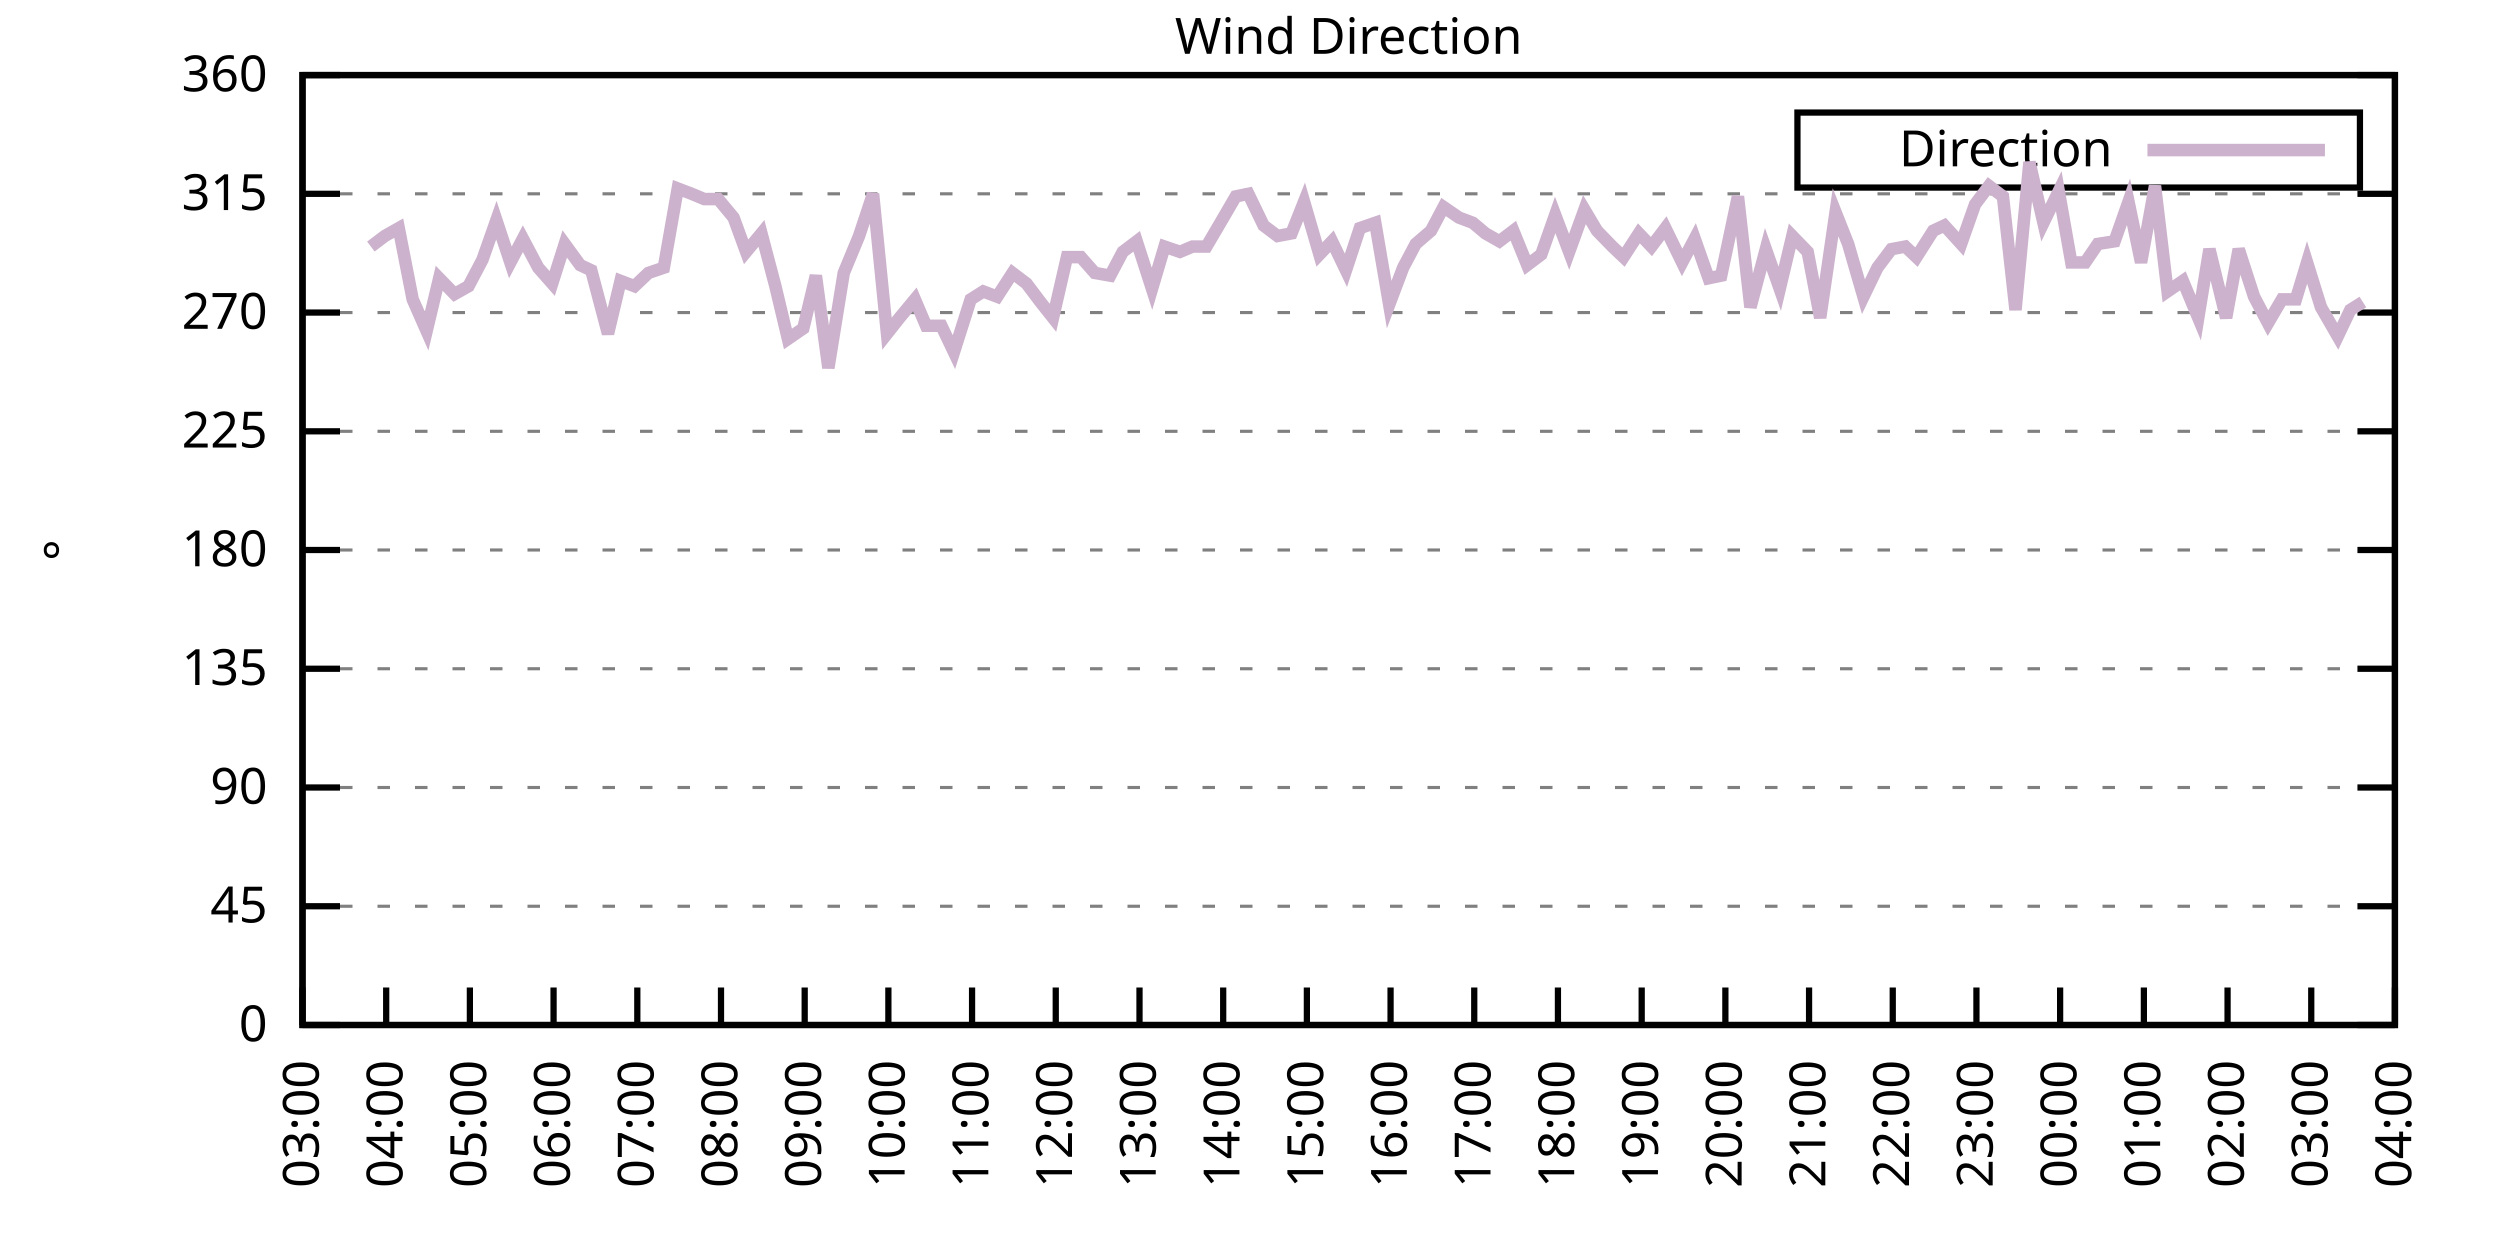
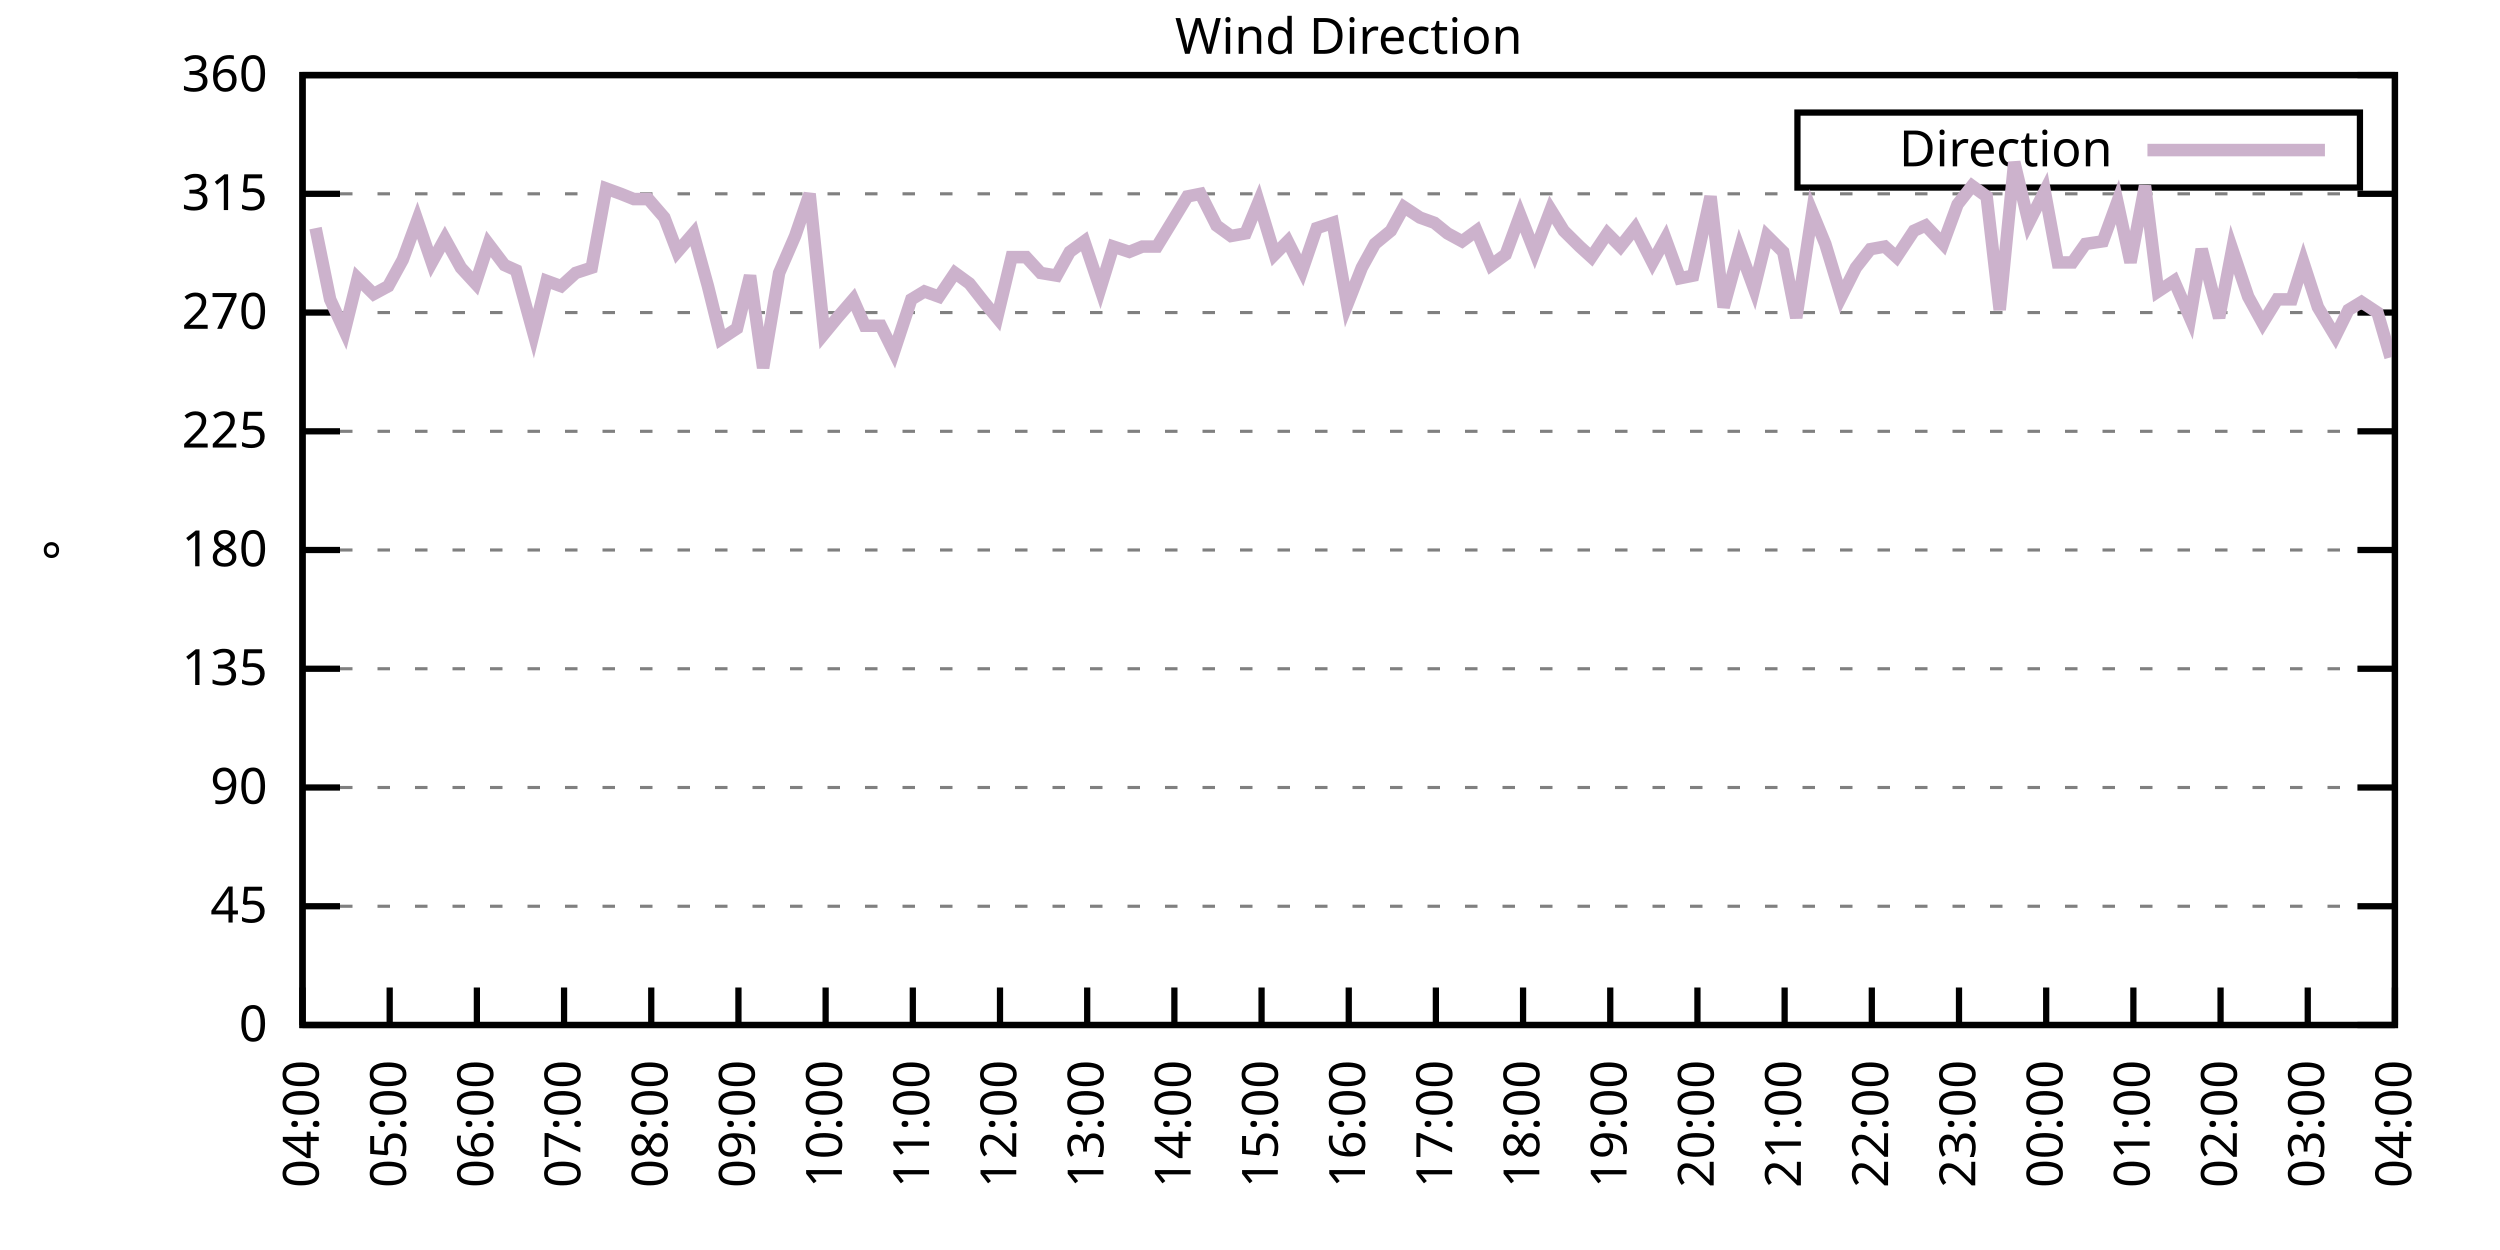
<svg xmlns="http://www.w3.org/2000/svg" xmlns:xlink="http://www.w3.org/1999/xlink" width="400" height="200" viewBox="0 0 400 200">
  <g id="gnuplot_canvas">
    <rect x="0" y="0" width="400" height="200" fill="none" />
    <defs>
      <circle id="gpDot" r="0.5" stroke-width="0.5" stroke="currentColor" />
      <path id="gpPt0" stroke-width="0.333" stroke="currentColor" d="M-1,0 h2 M0,-1 v2" />
      <path id="gpPt1" stroke-width="0.333" stroke="currentColor" d="M-1,-1 L1,1 M1,-1 L-1,1" />
      <path id="gpPt2" stroke-width="0.333" stroke="currentColor" d="M-1,0 L1,0 M0,-1 L0,1 M-1,-1 L1,1 M-1,1 L1,-1" />
      <rect id="gpPt3" stroke-width="0.333" stroke="currentColor" x="-1" y="-1" width="2" height="2" />
      <rect id="gpPt4" stroke-width="0.333" stroke="currentColor" fill="currentColor" x="-1" y="-1" width="2" height="2" />
      <circle id="gpPt5" stroke-width="0.333" stroke="currentColor" cx="0" cy="0" r="1" />
      <use xlink:href="#gpPt5" id="gpPt6" fill="currentColor" stroke="none" />
      <path id="gpPt7" stroke-width="0.333" stroke="currentColor" d="M0,-1.33 L-1.33,0.67 L1.33,0.67 z" />
      <use xlink:href="#gpPt7" id="gpPt8" fill="currentColor" stroke="none" />
      <use xlink:href="#gpPt7" id="gpPt9" stroke="currentColor" transform="rotate(180)" />
      <use xlink:href="#gpPt9" id="gpPt10" fill="currentColor" stroke="none" />
      <use xlink:href="#gpPt3" id="gpPt11" stroke="currentColor" transform="rotate(45)" />
      <use xlink:href="#gpPt11" id="gpPt12" fill="currentColor" stroke="none" />
      <path id="gpPt13" stroke-width="0.333" stroke="currentColor" d="M0,1.330 L1.265,0.411 L0.782,-1.067 L-0.782,-1.076 L-1.265,0.411 z" />
      <use xlink:href="#gpPt13" id="gpPt14" fill="currentColor" stroke="none" />
      <filter id="textbox" filterUnits="objectBoundingBox" x="0" y="0" height="1" width="1">
        <feFlood flood-color="white" flood-opacity="1" result="bgnd" />
        <feComposite in="SourceGraphic" in2="bgnd" operator="atop" />
      </filter>
      <filter id="greybox" filterUnits="objectBoundingBox" x="0" y="0" height="1" width="1">
        <feFlood flood-color="lightgrey" flood-opacity="1" result="grey" />
        <feComposite in="SourceGraphic" in2="grey" operator="atop" />
      </filter>
    </defs>
    <g fill="none" color="white" stroke="currentColor" stroke-width="1.00" stroke-linecap="butt" stroke-linejoin="miter">
</g>
    <g fill="none" color="black" stroke="currentColor" stroke-width="1.00" stroke-linecap="butt" stroke-linejoin="miter">
      <g stroke="none" shape-rendering="crispEdges">
        <polygon fill="rgb(255, 255, 255)" points="48.40,164.00 383.18,164.00 383.18,12.02 48.40,12.02 " />
      </g>
    </g>
    <g fill="none" color="black" stroke="currentColor" stroke-width="1.00" stroke-linecap="butt" stroke-linejoin="miter">
</g>
    <g fill="none" color="black" stroke="black" stroke-width="0.50" stroke-linecap="butt" stroke-linejoin="miter">
</g>
    <g fill="none" color="gray" stroke="currentColor" stroke-width="0.50" stroke-linecap="butt" stroke-linejoin="miter">
      <path stroke="gray" stroke-dasharray="2,4" class="gridline" d="M48.40,164.00 L383.19,164.00  " />
    </g>
    <g fill="none" color="gray" stroke="gray" stroke-width="1.00" stroke-linecap="butt" stroke-linejoin="miter">
</g>
    <g fill="none" color="black" stroke="currentColor" stroke-width="1.00" stroke-linecap="butt" stroke-linejoin="miter">
      <path stroke="black" d="M48.40,164.00 L54.40,164.00 M383.19,164.00 L377.19,164.00  " />
      <g transform="translate(42.80,166.60)" stroke="none" fill="black" font-family="Sans" font-size="8.00" text-anchor="end">
        <text>
          <tspan font-family="Sans"> 0</tspan>
        </text>
      </g>
    </g>
    <g fill="none" color="black" stroke="currentColor" stroke-width="1.00" stroke-linecap="butt" stroke-linejoin="miter">
</g>
    <g fill="none" color="black" stroke="black" stroke-width="0.50" stroke-linecap="butt" stroke-linejoin="miter">
</g>
    <g fill="none" color="gray" stroke="currentColor" stroke-width="0.50" stroke-linecap="butt" stroke-linejoin="miter">
      <path stroke="gray" stroke-dasharray="2,4" class="gridline" d="M48.40,145.00 L383.19,145.00  " />
    </g>
    <g fill="none" color="gray" stroke="gray" stroke-width="1.00" stroke-linecap="butt" stroke-linejoin="miter">
</g>
    <g fill="none" color="black" stroke="currentColor" stroke-width="1.00" stroke-linecap="butt" stroke-linejoin="miter">
      <path stroke="black" d="M48.40,145.00 L54.40,145.00 M383.19,145.00 L377.19,145.00  " />
      <g transform="translate(42.80,147.60)" stroke="none" fill="black" font-family="Sans" font-size="8.00" text-anchor="end">
        <text>
          <tspan font-family="Sans"> 45</tspan>
        </text>
      </g>
    </g>
    <g fill="none" color="black" stroke="currentColor" stroke-width="1.00" stroke-linecap="butt" stroke-linejoin="miter">
</g>
    <g fill="none" color="black" stroke="black" stroke-width="0.50" stroke-linecap="butt" stroke-linejoin="miter">
</g>
    <g fill="none" color="gray" stroke="currentColor" stroke-width="0.50" stroke-linecap="butt" stroke-linejoin="miter">
      <path stroke="gray" stroke-dasharray="2,4" class="gridline" d="M48.40,126.00 L383.19,126.00  " />
    </g>
    <g fill="none" color="gray" stroke="gray" stroke-width="1.00" stroke-linecap="butt" stroke-linejoin="miter">
</g>
    <g fill="none" color="black" stroke="currentColor" stroke-width="1.00" stroke-linecap="butt" stroke-linejoin="miter">
      <path stroke="black" d="M48.40,126.00 L54.40,126.00 M383.19,126.00 L377.19,126.00  " />
      <g transform="translate(42.80,128.60)" stroke="none" fill="black" font-family="Sans" font-size="8.00" text-anchor="end">
        <text>
          <tspan font-family="Sans"> 90</tspan>
        </text>
      </g>
    </g>
    <g fill="none" color="black" stroke="currentColor" stroke-width="1.00" stroke-linecap="butt" stroke-linejoin="miter">
</g>
    <g fill="none" color="black" stroke="black" stroke-width="0.50" stroke-linecap="butt" stroke-linejoin="miter">
</g>
    <g fill="none" color="gray" stroke="currentColor" stroke-width="0.50" stroke-linecap="butt" stroke-linejoin="miter">
      <path stroke="gray" stroke-dasharray="2,4" class="gridline" d="M48.40,107.00 L383.19,107.00  " />
    </g>
    <g fill="none" color="gray" stroke="gray" stroke-width="1.00" stroke-linecap="butt" stroke-linejoin="miter">
</g>
    <g fill="none" color="black" stroke="currentColor" stroke-width="1.00" stroke-linecap="butt" stroke-linejoin="miter">
      <path stroke="black" d="M48.40,107.00 L54.40,107.00 M383.19,107.00 L377.19,107.00  " />
      <g transform="translate(42.80,109.60)" stroke="none" fill="black" font-family="Sans" font-size="8.00" text-anchor="end">
        <text>
          <tspan font-family="Sans"> 135</tspan>
        </text>
      </g>
    </g>
    <g fill="none" color="black" stroke="currentColor" stroke-width="1.00" stroke-linecap="butt" stroke-linejoin="miter">
</g>
    <g fill="none" color="black" stroke="black" stroke-width="0.50" stroke-linecap="butt" stroke-linejoin="miter">
</g>
    <g fill="none" color="gray" stroke="currentColor" stroke-width="0.50" stroke-linecap="butt" stroke-linejoin="miter">
      <path stroke="gray" stroke-dasharray="2,4" class="gridline" d="M48.40,88.00 L383.19,88.00  " />
    </g>
    <g fill="none" color="gray" stroke="gray" stroke-width="1.00" stroke-linecap="butt" stroke-linejoin="miter">
</g>
    <g fill="none" color="black" stroke="currentColor" stroke-width="1.00" stroke-linecap="butt" stroke-linejoin="miter">
      <path stroke="black" d="M48.40,88.00 L54.40,88.00 M383.19,88.00 L377.19,88.00  " />
      <g transform="translate(42.80,90.60)" stroke="none" fill="black" font-family="Sans" font-size="8.00" text-anchor="end">
        <text>
          <tspan font-family="Sans"> 180</tspan>
        </text>
      </g>
    </g>
    <g fill="none" color="black" stroke="currentColor" stroke-width="1.00" stroke-linecap="butt" stroke-linejoin="miter">
</g>
    <g fill="none" color="black" stroke="black" stroke-width="0.50" stroke-linecap="butt" stroke-linejoin="miter">
</g>
    <g fill="none" color="gray" stroke="currentColor" stroke-width="0.50" stroke-linecap="butt" stroke-linejoin="miter">
      <path stroke="gray" stroke-dasharray="2,4" class="gridline" d="M48.40,69.01 L383.19,69.01  " />
    </g>
    <g fill="none" color="gray" stroke="gray" stroke-width="1.00" stroke-linecap="butt" stroke-linejoin="miter">
</g>
    <g fill="none" color="black" stroke="currentColor" stroke-width="1.00" stroke-linecap="butt" stroke-linejoin="miter">
      <path stroke="black" d="M48.40,69.01 L54.40,69.01 M383.19,69.01 L377.19,69.01  " />
      <g transform="translate(42.80,71.61)" stroke="none" fill="black" font-family="Sans" font-size="8.00" text-anchor="end">
        <text>
          <tspan font-family="Sans"> 225</tspan>
        </text>
      </g>
    </g>
    <g fill="none" color="black" stroke="currentColor" stroke-width="1.00" stroke-linecap="butt" stroke-linejoin="miter">
</g>
    <g fill="none" color="black" stroke="black" stroke-width="0.50" stroke-linecap="butt" stroke-linejoin="miter">
</g>
    <g fill="none" color="gray" stroke="currentColor" stroke-width="0.50" stroke-linecap="butt" stroke-linejoin="miter">
      <path stroke="gray" stroke-dasharray="2,4" class="gridline" d="M48.40,50.01 L383.19,50.01  " />
    </g>
    <g fill="none" color="gray" stroke="gray" stroke-width="1.00" stroke-linecap="butt" stroke-linejoin="miter">
</g>
    <g fill="none" color="black" stroke="currentColor" stroke-width="1.00" stroke-linecap="butt" stroke-linejoin="miter">
      <path stroke="black" d="M48.40,50.01 L54.40,50.01 M383.19,50.01 L377.19,50.01  " />
      <g transform="translate(42.80,52.61)" stroke="none" fill="black" font-family="Sans" font-size="8.00" text-anchor="end">
        <text>
          <tspan font-family="Sans"> 270</tspan>
        </text>
      </g>
    </g>
    <g fill="none" color="black" stroke="currentColor" stroke-width="1.00" stroke-linecap="butt" stroke-linejoin="miter">
</g>
    <g fill="none" color="black" stroke="black" stroke-width="0.50" stroke-linecap="butt" stroke-linejoin="miter">
</g>
    <g fill="none" color="gray" stroke="currentColor" stroke-width="0.50" stroke-linecap="butt" stroke-linejoin="miter">
      <path stroke="gray" stroke-dasharray="2,4" class="gridline" d="M48.40,31.01 L383.19,31.01  " />
    </g>
    <g fill="none" color="gray" stroke="gray" stroke-width="1.00" stroke-linecap="butt" stroke-linejoin="miter">
</g>
    <g fill="none" color="black" stroke="currentColor" stroke-width="1.00" stroke-linecap="butt" stroke-linejoin="miter">
      <path stroke="black" d="M48.40,31.01 L54.40,31.01 M383.19,31.01 L377.19,31.01  " />
      <g transform="translate(42.80,33.61)" stroke="none" fill="black" font-family="Sans" font-size="8.00" text-anchor="end">
        <text>
          <tspan font-family="Sans"> 315</tspan>
        </text>
      </g>
    </g>
    <g fill="none" color="black" stroke="currentColor" stroke-width="1.00" stroke-linecap="butt" stroke-linejoin="miter">
</g>
    <g fill="none" color="black" stroke="black" stroke-width="0.50" stroke-linecap="butt" stroke-linejoin="miter">
</g>
    <g fill="none" color="gray" stroke="currentColor" stroke-width="0.50" stroke-linecap="butt" stroke-linejoin="miter">
      <path stroke="gray" stroke-dasharray="2,4" class="gridline" d="M48.40,12.01 L383.19,12.01  " />
    </g>
    <g fill="none" color="gray" stroke="gray" stroke-width="1.00" stroke-linecap="butt" stroke-linejoin="miter">
</g>
    <g fill="none" color="black" stroke="currentColor" stroke-width="1.00" stroke-linecap="butt" stroke-linejoin="miter">
      <path stroke="black" d="M48.40,12.01 L54.40,12.01 M383.19,12.01 L377.19,12.01  " />
      <g transform="translate(42.80,14.61)" stroke="none" fill="black" font-family="Sans" font-size="8.00" text-anchor="end">
        <text>
          <tspan font-family="Sans"> 360</tspan>
        </text>
      </g>
    </g>
    <g fill="none" color="black" stroke="currentColor" stroke-width="1.00" stroke-linecap="butt" stroke-linejoin="miter">
      <path stroke="black" d="M48.40,164.00 L48.40,158.00  " />
      <g transform="translate(51.00,169.60) rotate(270.00)" stroke="none" fill="black" font-family="Sans" font-size="8.00" text-anchor="end">
        <text>
-           <tspan font-family="Sans">03:00</tspan>
-         </text>
-       </g>
-     </g>
-     <g fill="none" color="black" stroke="currentColor" stroke-width="1.00" stroke-linecap="butt" stroke-linejoin="miter">
-       <path stroke="black" d="M61.79,164.00 L61.79,158.00  " />
-       <g transform="translate(64.39,169.60) rotate(270.00)" stroke="none" fill="black" font-family="Sans" font-size="8.00" text-anchor="end">
-         <text>
          <tspan font-family="Sans">04:00</tspan>
        </text>
      </g>
    </g>
    <g fill="none" color="black" stroke="currentColor" stroke-width="1.00" stroke-linecap="butt" stroke-linejoin="miter">
-       <path stroke="black" d="M75.18,164.00 L75.18,158.00  " />
-       <g transform="translate(77.78,169.60) rotate(270.00)" stroke="none" fill="black" font-family="Sans" font-size="8.00" text-anchor="end">
+       <path stroke="black" d="M62.35,164.00 L62.35,158.00  " />
+       <g transform="translate(64.95,169.60) rotate(270.00)" stroke="none" fill="black" font-family="Sans" font-size="8.00" text-anchor="end">
        <text>
          <tspan font-family="Sans">05:00</tspan>
        </text>
      </g>
    </g>
    <g fill="none" color="black" stroke="currentColor" stroke-width="1.00" stroke-linecap="butt" stroke-linejoin="miter">
-       <path stroke="black" d="M88.57,164.00 L88.57,158.00  " />
-       <g transform="translate(91.17,169.60) rotate(270.00)" stroke="none" fill="black" font-family="Sans" font-size="8.00" text-anchor="end">
+       <path stroke="black" d="M76.30,164.00 L76.30,158.00  " />
+       <g transform="translate(78.90,169.60) rotate(270.00)" stroke="none" fill="black" font-family="Sans" font-size="8.00" text-anchor="end">
        <text>
          <tspan font-family="Sans">06:00</tspan>
        </text>
      </g>
    </g>
    <g fill="none" color="black" stroke="currentColor" stroke-width="1.00" stroke-linecap="butt" stroke-linejoin="miter">
-       <path stroke="black" d="M101.97,164.00 L101.97,158.00  " />
-       <g transform="translate(104.57,169.60) rotate(270.00)" stroke="none" fill="black" font-family="Sans" font-size="8.00" text-anchor="end">
+       <path stroke="black" d="M90.25,164.00 L90.25,158.00  " />
+       <g transform="translate(92.85,169.60) rotate(270.00)" stroke="none" fill="black" font-family="Sans" font-size="8.00" text-anchor="end">
        <text>
          <tspan font-family="Sans">07:00</tspan>
        </text>
      </g>
    </g>
    <g fill="none" color="black" stroke="currentColor" stroke-width="1.00" stroke-linecap="butt" stroke-linejoin="miter">
-       <path stroke="black" d="M115.36,164.00 L115.36,158.00  " />
-       <g transform="translate(117.96,169.60) rotate(270.00)" stroke="none" fill="black" font-family="Sans" font-size="8.00" text-anchor="end">
+       <path stroke="black" d="M104.20,164.00 L104.20,158.00  " />
+       <g transform="translate(106.80,169.60) rotate(270.00)" stroke="none" fill="black" font-family="Sans" font-size="8.00" text-anchor="end">
        <text>
          <tspan font-family="Sans">08:00</tspan>
        </text>
      </g>
    </g>
    <g fill="none" color="black" stroke="currentColor" stroke-width="1.00" stroke-linecap="butt" stroke-linejoin="miter">
-       <path stroke="black" d="M128.75,164.00 L128.75,158.00  " />
-       <g transform="translate(131.35,169.60) rotate(270.00)" stroke="none" fill="black" font-family="Sans" font-size="8.00" text-anchor="end">
+       <path stroke="black" d="M118.15,164.00 L118.15,158.00  " />
+       <g transform="translate(120.75,169.60) rotate(270.00)" stroke="none" fill="black" font-family="Sans" font-size="8.00" text-anchor="end">
        <text>
          <tspan font-family="Sans">09:00</tspan>
        </text>
      </g>
    </g>
    <g fill="none" color="black" stroke="currentColor" stroke-width="1.00" stroke-linecap="butt" stroke-linejoin="miter">
-       <path stroke="black" d="M142.14,164.00 L142.14,158.00  " />
-       <g transform="translate(144.74,169.60) rotate(270.00)" stroke="none" fill="black" font-family="Sans" font-size="8.00" text-anchor="end">
+       <path stroke="black" d="M132.10,164.00 L132.10,158.00  " />
+       <g transform="translate(134.70,169.60) rotate(270.00)" stroke="none" fill="black" font-family="Sans" font-size="8.00" text-anchor="end">
        <text>
          <tspan font-family="Sans">10:00</tspan>
        </text>
      </g>
    </g>
    <g fill="none" color="black" stroke="currentColor" stroke-width="1.00" stroke-linecap="butt" stroke-linejoin="miter">
-       <path stroke="black" d="M155.53,164.00 L155.53,158.00  " />
-       <g transform="translate(158.13,169.60) rotate(270.00)" stroke="none" fill="black" font-family="Sans" font-size="8.00" text-anchor="end">
+       <path stroke="black" d="M146.05,164.00 L146.05,158.00  " />
+       <g transform="translate(148.65,169.60) rotate(270.00)" stroke="none" fill="black" font-family="Sans" font-size="8.00" text-anchor="end">
        <text>
          <tspan font-family="Sans">11:00</tspan>
        </text>
      </g>
    </g>
    <g fill="none" color="black" stroke="currentColor" stroke-width="1.00" stroke-linecap="butt" stroke-linejoin="miter">
-       <path stroke="black" d="M168.92,164.00 L168.92,158.00  " />
-       <g transform="translate(171.52,169.60) rotate(270.00)" stroke="none" fill="black" font-family="Sans" font-size="8.00" text-anchor="end">
+       <path stroke="black" d="M160.00,164.00 L160.00,158.00  " />
+       <g transform="translate(162.60,169.60) rotate(270.00)" stroke="none" fill="black" font-family="Sans" font-size="8.00" text-anchor="end">
        <text>
          <tspan font-family="Sans">12:00</tspan>
        </text>
      </g>
    </g>
    <g fill="none" color="black" stroke="currentColor" stroke-width="1.00" stroke-linecap="butt" stroke-linejoin="miter">
-       <path stroke="black" d="M182.32,164.00 L182.32,158.00  " />
-       <g transform="translate(184.92,169.60) rotate(270.00)" stroke="none" fill="black" font-family="Sans" font-size="8.00" text-anchor="end">
+       <path stroke="black" d="M173.95,164.00 L173.95,158.00  " />
+       <g transform="translate(176.55,169.60) rotate(270.00)" stroke="none" fill="black" font-family="Sans" font-size="8.00" text-anchor="end">
        <text>
          <tspan font-family="Sans">13:00</tspan>
        </text>
      </g>
    </g>
    <g fill="none" color="black" stroke="currentColor" stroke-width="1.00" stroke-linecap="butt" stroke-linejoin="miter">
-       <path stroke="black" d="M195.71,164.00 L195.71,158.00  " />
-       <g transform="translate(198.31,169.60) rotate(270.00)" stroke="none" fill="black" font-family="Sans" font-size="8.00" text-anchor="end">
+       <path stroke="black" d="M187.90,164.00 L187.90,158.00  " />
+       <g transform="translate(190.50,169.60) rotate(270.00)" stroke="none" fill="black" font-family="Sans" font-size="8.00" text-anchor="end">
        <text>
          <tspan font-family="Sans">14:00</tspan>
        </text>
      </g>
    </g>
    <g fill="none" color="black" stroke="currentColor" stroke-width="1.00" stroke-linecap="butt" stroke-linejoin="miter">
-       <path stroke="black" d="M209.10,164.00 L209.10,158.00  " />
-       <g transform="translate(211.70,169.60) rotate(270.00)" stroke="none" fill="black" font-family="Sans" font-size="8.00" text-anchor="end">
+       <path stroke="black" d="M201.85,164.00 L201.85,158.00  " />
+       <g transform="translate(204.45,169.60) rotate(270.00)" stroke="none" fill="black" font-family="Sans" font-size="8.00" text-anchor="end">
        <text>
          <tspan font-family="Sans">15:00</tspan>
        </text>
      </g>
    </g>
    <g fill="none" color="black" stroke="currentColor" stroke-width="1.00" stroke-linecap="butt" stroke-linejoin="miter">
-       <path stroke="black" d="M222.49,164.00 L222.49,158.00  " />
-       <g transform="translate(225.09,169.60) rotate(270.00)" stroke="none" fill="black" font-family="Sans" font-size="8.00" text-anchor="end">
+       <path stroke="black" d="M215.80,164.00 L215.80,158.00  " />
+       <g transform="translate(218.40,169.60) rotate(270.00)" stroke="none" fill="black" font-family="Sans" font-size="8.00" text-anchor="end">
        <text>
          <tspan font-family="Sans">16:00</tspan>
        </text>
      </g>
    </g>
    <g fill="none" color="black" stroke="currentColor" stroke-width="1.00" stroke-linecap="butt" stroke-linejoin="miter">
-       <path stroke="black" d="M235.88,164.00 L235.88,158.00  " />
-       <g transform="translate(238.48,169.60) rotate(270.00)" stroke="none" fill="black" font-family="Sans" font-size="8.00" text-anchor="end">
+       <path stroke="black" d="M229.74,164.00 L229.74,158.00  " />
+       <g transform="translate(232.34,169.60) rotate(270.00)" stroke="none" fill="black" font-family="Sans" font-size="8.00" text-anchor="end">
        <text>
          <tspan font-family="Sans">17:00</tspan>
        </text>
      </g>
    </g>
    <g fill="none" color="black" stroke="currentColor" stroke-width="1.00" stroke-linecap="butt" stroke-linejoin="miter">
-       <path stroke="black" d="M249.27,164.00 L249.27,158.00  " />
-       <g transform="translate(251.87,169.60) rotate(270.00)" stroke="none" fill="black" font-family="Sans" font-size="8.00" text-anchor="end">
+       <path stroke="black" d="M243.69,164.00 L243.69,158.00  " />
+       <g transform="translate(246.29,169.60) rotate(270.00)" stroke="none" fill="black" font-family="Sans" font-size="8.00" text-anchor="end">
        <text>
          <tspan font-family="Sans">18:00</tspan>
        </text>
      </g>
    </g>
    <g fill="none" color="black" stroke="currentColor" stroke-width="1.00" stroke-linecap="butt" stroke-linejoin="miter">
-       <path stroke="black" d="M262.67,164.00 L262.67,158.00  " />
-       <g transform="translate(265.27,169.60) rotate(270.00)" stroke="none" fill="black" font-family="Sans" font-size="8.00" text-anchor="end">
+       <path stroke="black" d="M257.64,164.00 L257.64,158.00  " />
+       <g transform="translate(260.24,169.60) rotate(270.00)" stroke="none" fill="black" font-family="Sans" font-size="8.00" text-anchor="end">
        <text>
          <tspan font-family="Sans">19:00</tspan>
        </text>
      </g>
    </g>
    <g fill="none" color="black" stroke="currentColor" stroke-width="1.00" stroke-linecap="butt" stroke-linejoin="miter">
-       <path stroke="black" d="M276.06,164.00 L276.06,158.00  " />
-       <g transform="translate(278.66,169.60) rotate(270.00)" stroke="none" fill="black" font-family="Sans" font-size="8.00" text-anchor="end">
+       <path stroke="black" d="M271.59,164.00 L271.59,158.00  " />
+       <g transform="translate(274.19,169.60) rotate(270.00)" stroke="none" fill="black" font-family="Sans" font-size="8.00" text-anchor="end">
        <text>
          <tspan font-family="Sans">20:00</tspan>
        </text>
      </g>
    </g>
    <g fill="none" color="black" stroke="currentColor" stroke-width="1.00" stroke-linecap="butt" stroke-linejoin="miter">
-       <path stroke="black" d="M289.45,164.00 L289.45,158.00  " />
-       <g transform="translate(292.05,169.60) rotate(270.00)" stroke="none" fill="black" font-family="Sans" font-size="8.00" text-anchor="end">
+       <path stroke="black" d="M285.54,164.00 L285.54,158.00  " />
+       <g transform="translate(288.14,169.60) rotate(270.00)" stroke="none" fill="black" font-family="Sans" font-size="8.00" text-anchor="end">
        <text>
          <tspan font-family="Sans">21:00</tspan>
        </text>
      </g>
    </g>
    <g fill="none" color="black" stroke="currentColor" stroke-width="1.00" stroke-linecap="butt" stroke-linejoin="miter">
-       <path stroke="black" d="M302.84,164.00 L302.84,158.00  " />
-       <g transform="translate(305.44,169.60) rotate(270.00)" stroke="none" fill="black" font-family="Sans" font-size="8.00" text-anchor="end">
+       <path stroke="black" d="M299.49,164.00 L299.49,158.00  " />
+       <g transform="translate(302.09,169.60) rotate(270.00)" stroke="none" fill="black" font-family="Sans" font-size="8.00" text-anchor="end">
        <text>
          <tspan font-family="Sans">22:00</tspan>
        </text>
      </g>
    </g>
    <g fill="none" color="black" stroke="currentColor" stroke-width="1.00" stroke-linecap="butt" stroke-linejoin="miter">
-       <path stroke="black" d="M316.23,164.00 L316.23,158.00  " />
-       <g transform="translate(318.83,169.60) rotate(270.00)" stroke="none" fill="black" font-family="Sans" font-size="8.00" text-anchor="end">
+       <path stroke="black" d="M313.44,164.00 L313.44,158.00  " />
+       <g transform="translate(316.04,169.60) rotate(270.00)" stroke="none" fill="black" font-family="Sans" font-size="8.00" text-anchor="end">
        <text>
          <tspan font-family="Sans">23:00</tspan>
        </text>
      </g>
    </g>
    <g fill="none" color="black" stroke="currentColor" stroke-width="1.00" stroke-linecap="butt" stroke-linejoin="miter">
-       <path stroke="black" d="M329.62,164.00 L329.62,158.00  " />
-       <g transform="translate(332.22,169.60) rotate(270.00)" stroke="none" fill="black" font-family="Sans" font-size="8.00" text-anchor="end">
+       <path stroke="black" d="M327.39,164.00 L327.39,158.00  " />
+       <g transform="translate(329.99,169.60) rotate(270.00)" stroke="none" fill="black" font-family="Sans" font-size="8.00" text-anchor="end">
        <text>
          <tspan font-family="Sans">00:00</tspan>
        </text>
      </g>
    </g>
    <g fill="none" color="black" stroke="currentColor" stroke-width="1.00" stroke-linecap="butt" stroke-linejoin="miter">
-       <path stroke="black" d="M343.02,164.00 L343.02,158.00  " />
-       <g transform="translate(345.62,169.60) rotate(270.00)" stroke="none" fill="black" font-family="Sans" font-size="8.00" text-anchor="end">
+       <path stroke="black" d="M341.34,164.00 L341.34,158.00  " />
+       <g transform="translate(343.94,169.60) rotate(270.00)" stroke="none" fill="black" font-family="Sans" font-size="8.00" text-anchor="end">
        <text>
          <tspan font-family="Sans">01:00</tspan>
        </text>
      </g>
    </g>
    <g fill="none" color="black" stroke="currentColor" stroke-width="1.00" stroke-linecap="butt" stroke-linejoin="miter">
-       <path stroke="black" d="M356.41,164.00 L356.41,158.00  " />
-       <g transform="translate(359.01,169.60) rotate(270.00)" stroke="none" fill="black" font-family="Sans" font-size="8.00" text-anchor="end">
+       <path stroke="black" d="M355.29,164.00 L355.29,158.00  " />
+       <g transform="translate(357.89,169.60) rotate(270.00)" stroke="none" fill="black" font-family="Sans" font-size="8.00" text-anchor="end">
        <text>
          <tspan font-family="Sans">02:00</tspan>
        </text>
      </g>
    </g>
    <g fill="none" color="black" stroke="currentColor" stroke-width="1.00" stroke-linecap="butt" stroke-linejoin="miter">
-       <path stroke="black" d="M369.80,164.00 L369.80,158.00  " />
-       <g transform="translate(372.40,169.60) rotate(270.00)" stroke="none" fill="black" font-family="Sans" font-size="8.00" text-anchor="end">
+       <path stroke="black" d="M369.24,164.00 L369.24,158.00  " />
+       <g transform="translate(371.84,169.60) rotate(270.00)" stroke="none" fill="black" font-family="Sans" font-size="8.00" text-anchor="end">
        <text>
          <tspan font-family="Sans">03:00</tspan>
        </text>
      </g>
    </g>
    <g fill="none" color="black" stroke="currentColor" stroke-width="1.00" stroke-linecap="butt" stroke-linejoin="miter">
      <path stroke="black" d="M383.19,164.00 L383.19,158.00  " />
      <g transform="translate(385.79,169.60) rotate(270.00)" stroke="none" fill="black" font-family="Sans" font-size="8.00" text-anchor="end">
        <text>
          <tspan font-family="Sans">04:00</tspan>
        </text>
      </g>
    </g>
    <g fill="none" color="black" stroke="currentColor" stroke-width="1.00" stroke-linecap="butt" stroke-linejoin="miter">
</g>
    <g fill="none" color="black" stroke="currentColor" stroke-width="1.00" stroke-linecap="butt" stroke-linejoin="miter">
      <path stroke="black" d="M48.40,12.01 L48.40,164.00 L383.19,164.00 L383.19,12.01 L48.40,12.01 Z  " />
    </g>
    <g fill="none" color="black" stroke="currentColor" stroke-width="1.00" stroke-linecap="butt" stroke-linejoin="miter">
</g>
    <g fill="none" color="black" stroke="currentColor" stroke-width="1.00" stroke-linecap="butt" stroke-linejoin="miter">
      <path stroke="black" d="M287.59,30.01 L287.59,18.01 L377.59,18.01 L377.59,30.01 L287.59,30.01 Z  " />
    </g>
    <g id="Wind_direction_plot_1">
      <g fill="none" color="white" stroke="black" stroke-width="2.00" stroke-linecap="butt" stroke-linejoin="miter">
</g>
      <g fill="none" color="black" stroke="currentColor" stroke-width="2.00" stroke-linecap="butt" stroke-linejoin="miter">
        <g transform="translate(337.99,26.61)" stroke="none" fill="black" font-family="Sans" font-size="8.00" text-anchor="end">
          <text>
            <tspan font-family="Sans">Direction</tspan>
          </text>
        </g>
      </g>
      <g fill="none" color="black" stroke="currentColor" stroke-width="2.00" stroke-linecap="butt" stroke-linejoin="miter">
-         <path stroke="rgb(204, 178, 204)" d="M343.59,24.01 L371.99,24.01 M59.34,39.45 L61.57,37.76 L63.80,36.50 L66.03,47.90 L68.26,52.96 L70.27,44.52   L72.73,47.05 L74.96,45.79 L77.19,41.56 L79.42,35.23 L81.66,41.99 L83.66,38.19 L86.12,42.83 L88.35,45.36   L90.36,39.03 L92.82,42.41 L94.60,43.25 L97.28,53.39 L99.29,44.94 L101.52,45.79 L103.75,43.67 L106.21,42.83   L108.44,30.16 L110.67,31.01 L112.68,31.85 L114.91,31.85 L117.37,34.81 L119.38,40.30 L121.83,37.34 L124.06,45.79   L126.07,54.23 L128.53,52.54 L130.54,44.10 L132.54,58.87 L135.00,43.67 L137.45,37.76 L139.69,31.01 L141.92,53.39   L143.93,50.85 L146.38,47.90 L148.17,52.12 L150.62,52.12 L152.63,56.34 L155.31,47.90 L157.32,46.63 L159.55,47.47   L162.01,43.67 L164.24,45.36 L166.47,48.32 L168.48,50.85 L170.71,41.14 L172.94,41.14 L175.17,43.67 L177.63,44.10   L179.64,40.30 L181.87,38.61 L184.32,46.21 L186.33,39.45 L188.79,40.30 L190.80,39.45 L193.03,39.45 L195.26,35.65   L197.72,31.43 L199.73,31.01 L202.18,36.08 L204.41,37.76 L206.64,37.34 L208.65,32.28 L211.11,40.72 L213.12,38.61   L215.35,43.25 L217.58,36.50 L220.04,35.65 L222.27,48.74 L224.50,42.83 L226.51,39.03 L228.96,36.92 L230.97,33.12   L233.43,34.81 L235.66,35.65 L237.67,37.34 L239.90,38.61 L242.13,36.92 L244.36,42.41 L246.60,40.72 L248.83,34.39   L251.06,40.30 L253.51,33.54 L255.52,36.92 L257.98,39.45 L259.76,41.14 L262.22,37.34 L264.23,39.45 L266.46,36.50   L269.14,41.99 L271.15,38.19 L273.38,44.52 L275.39,44.10 L278.07,31.43 L280.07,49.16 L282.53,39.87 L284.76,46.21   L286.77,37.76 L289.23,40.30 L291.23,50.85 L293.69,33.96 L295.70,39.03 L298.15,47.47 L300.39,42.83 L302.62,39.87   L304.85,39.45 L306.63,41.14 L309.31,36.92 L311.10,36.08 L313.78,39.03 L316.01,32.70 L318.24,29.74 L320.47,31.43   L322.48,49.59 L324.71,25.94 L326.95,35.65 L329.40,30.59 L331.41,41.99 L333.64,41.99 L335.65,39.03 L338.33,38.61   L340.56,32.28 L342.57,41.99 L344.80,29.74 L346.81,46.63 L349.26,44.94 L351.72,50.85 L353.51,39.87 L356.18,50.85   L358.19,39.87 L360.65,47.47 L362.88,51.70 L365.11,47.90 L367.34,47.90 L369.13,41.99 L371.36,49.16 L374.04,53.81   L376.05,49.59 L378.06,48.32  " />
+         <path stroke="rgb(204, 178, 204)" d="M343.59,24.01 L371.99,24.01 M50.49,36.50 L52.82,47.90 L55.14,52.96 L57.23,44.52 L59.79,47.05 L62.12,45.79   L64.44,41.56 L66.77,35.23 L69.09,41.99 L71.18,38.19 L73.74,42.83 L76.07,45.36 L78.16,39.03 L80.72,42.41   L82.58,43.25 L85.37,53.39 L87.46,44.94 L89.78,45.79 L92.11,43.67 L94.67,42.83 L96.99,30.16 L99.32,31.01   L101.41,31.85 L103.73,31.85 L106.29,34.81 L108.38,40.30 L110.94,37.34 L113.27,45.79 L115.36,54.23 L117.92,52.54   L120.01,44.10 L122.10,58.87 L124.66,43.67 L127.22,37.76 L129.54,31.01 L131.87,53.39 L133.96,50.85 L136.51,47.90   L138.37,52.12 L140.93,52.12 L143.02,56.34 L145.81,47.90 L147.91,46.63 L150.23,47.47 L152.79,43.67 L155.11,45.36   L157.44,48.32 L159.53,50.85 L161.86,41.14 L164.18,41.14 L166.51,43.67 L169.06,44.10 L171.16,40.30 L173.48,38.61   L176.04,46.21 L178.13,39.45 L180.69,40.30 L182.78,39.45 L185.11,39.45 L187.43,35.65 L189.99,31.43 L192.08,31.01   L194.64,36.08 L196.96,37.76 L199.29,37.34 L201.38,32.28 L203.94,40.72 L206.03,38.61 L208.36,43.25 L210.68,36.50   L213.24,35.65 L215.56,48.74 L217.89,42.83 L219.98,39.03 L222.54,36.92 L224.63,33.12 L227.19,34.81 L229.51,35.65   L231.60,37.34 L233.93,38.61 L236.25,36.92 L238.58,42.41 L240.90,40.72 L243.23,34.39 L245.55,40.30 L248.11,33.54   L250.20,36.92 L252.76,39.45 L254.62,41.14 L257.18,37.34 L259.27,39.45 L261.60,36.50 L264.39,41.99 L266.48,38.19   L268.80,44.52 L270.90,44.10 L273.69,31.43 L275.78,49.16 L278.34,39.87 L280.66,46.21 L282.75,37.76 L285.31,40.30   L287.40,50.85 L289.96,33.96 L292.05,39.03 L294.61,47.47 L296.94,42.83 L299.26,39.87 L301.58,39.45 L303.44,41.14   L306.23,36.92 L308.09,36.08 L310.88,39.03 L313.21,32.70 L315.53,29.74 L317.86,31.43 L319.95,49.59 L322.28,25.94   L324.60,35.65 L327.16,30.59 L329.25,41.99 L331.58,41.99 L333.67,39.03 L336.46,38.61 L338.78,32.28 L340.88,41.99   L343.20,29.74 L345.29,46.63 L347.85,44.94 L350.41,50.85 L352.27,39.87 L355.06,50.85 L357.15,39.87 L359.71,47.47   L362.03,51.70 L364.36,47.90 L366.68,47.90 L368.54,41.99 L370.87,49.16 L373.66,53.81 L375.75,49.59 L377.84,48.32   L380.40,50.01 L382.49,57.18  " />
      </g>
    </g>
    <g fill="none" color="black" stroke="currentColor" stroke-width="2.00" stroke-linecap="butt" stroke-linejoin="miter">
</g>
    <g fill="none" color="black" stroke="black" stroke-width="1.00" stroke-linecap="butt" stroke-linejoin="miter">
</g>
    <g fill="none" color="black" stroke="currentColor" stroke-width="1.00" stroke-linecap="butt" stroke-linejoin="miter">
      <path stroke="black" d="M48.40,12.01 L48.40,164.00 L383.19,164.00 L383.19,12.01 L48.40,12.01 Z  " />
      <g transform="translate(12.80,88.01) rotate(270.00)" stroke="none" fill="black" font-family="Sans" font-size="8.00" text-anchor="middle">
        <text>
          <tspan font-family="Sans">°</tspan>
        </text>
      </g>
    </g>
    <g fill="none" color="black" stroke="currentColor" stroke-width="1.00" stroke-linecap="butt" stroke-linejoin="miter">
</g>
    <g fill="none" color="black" stroke="currentColor" stroke-width="1.00" stroke-linecap="butt" stroke-linejoin="miter">
      <g transform="translate(215.79,8.61)" stroke="none" fill="black" font-family="Sans" font-size="8.00" text-anchor="middle">
        <text>
          <tspan font-family="Sans">Wind Direction</tspan>
        </text>
      </g>
    </g>
    <g fill="none" color="black" stroke="currentColor" stroke-width="1.00" stroke-linecap="butt" stroke-linejoin="miter">
</g>
  </g>
</svg>
